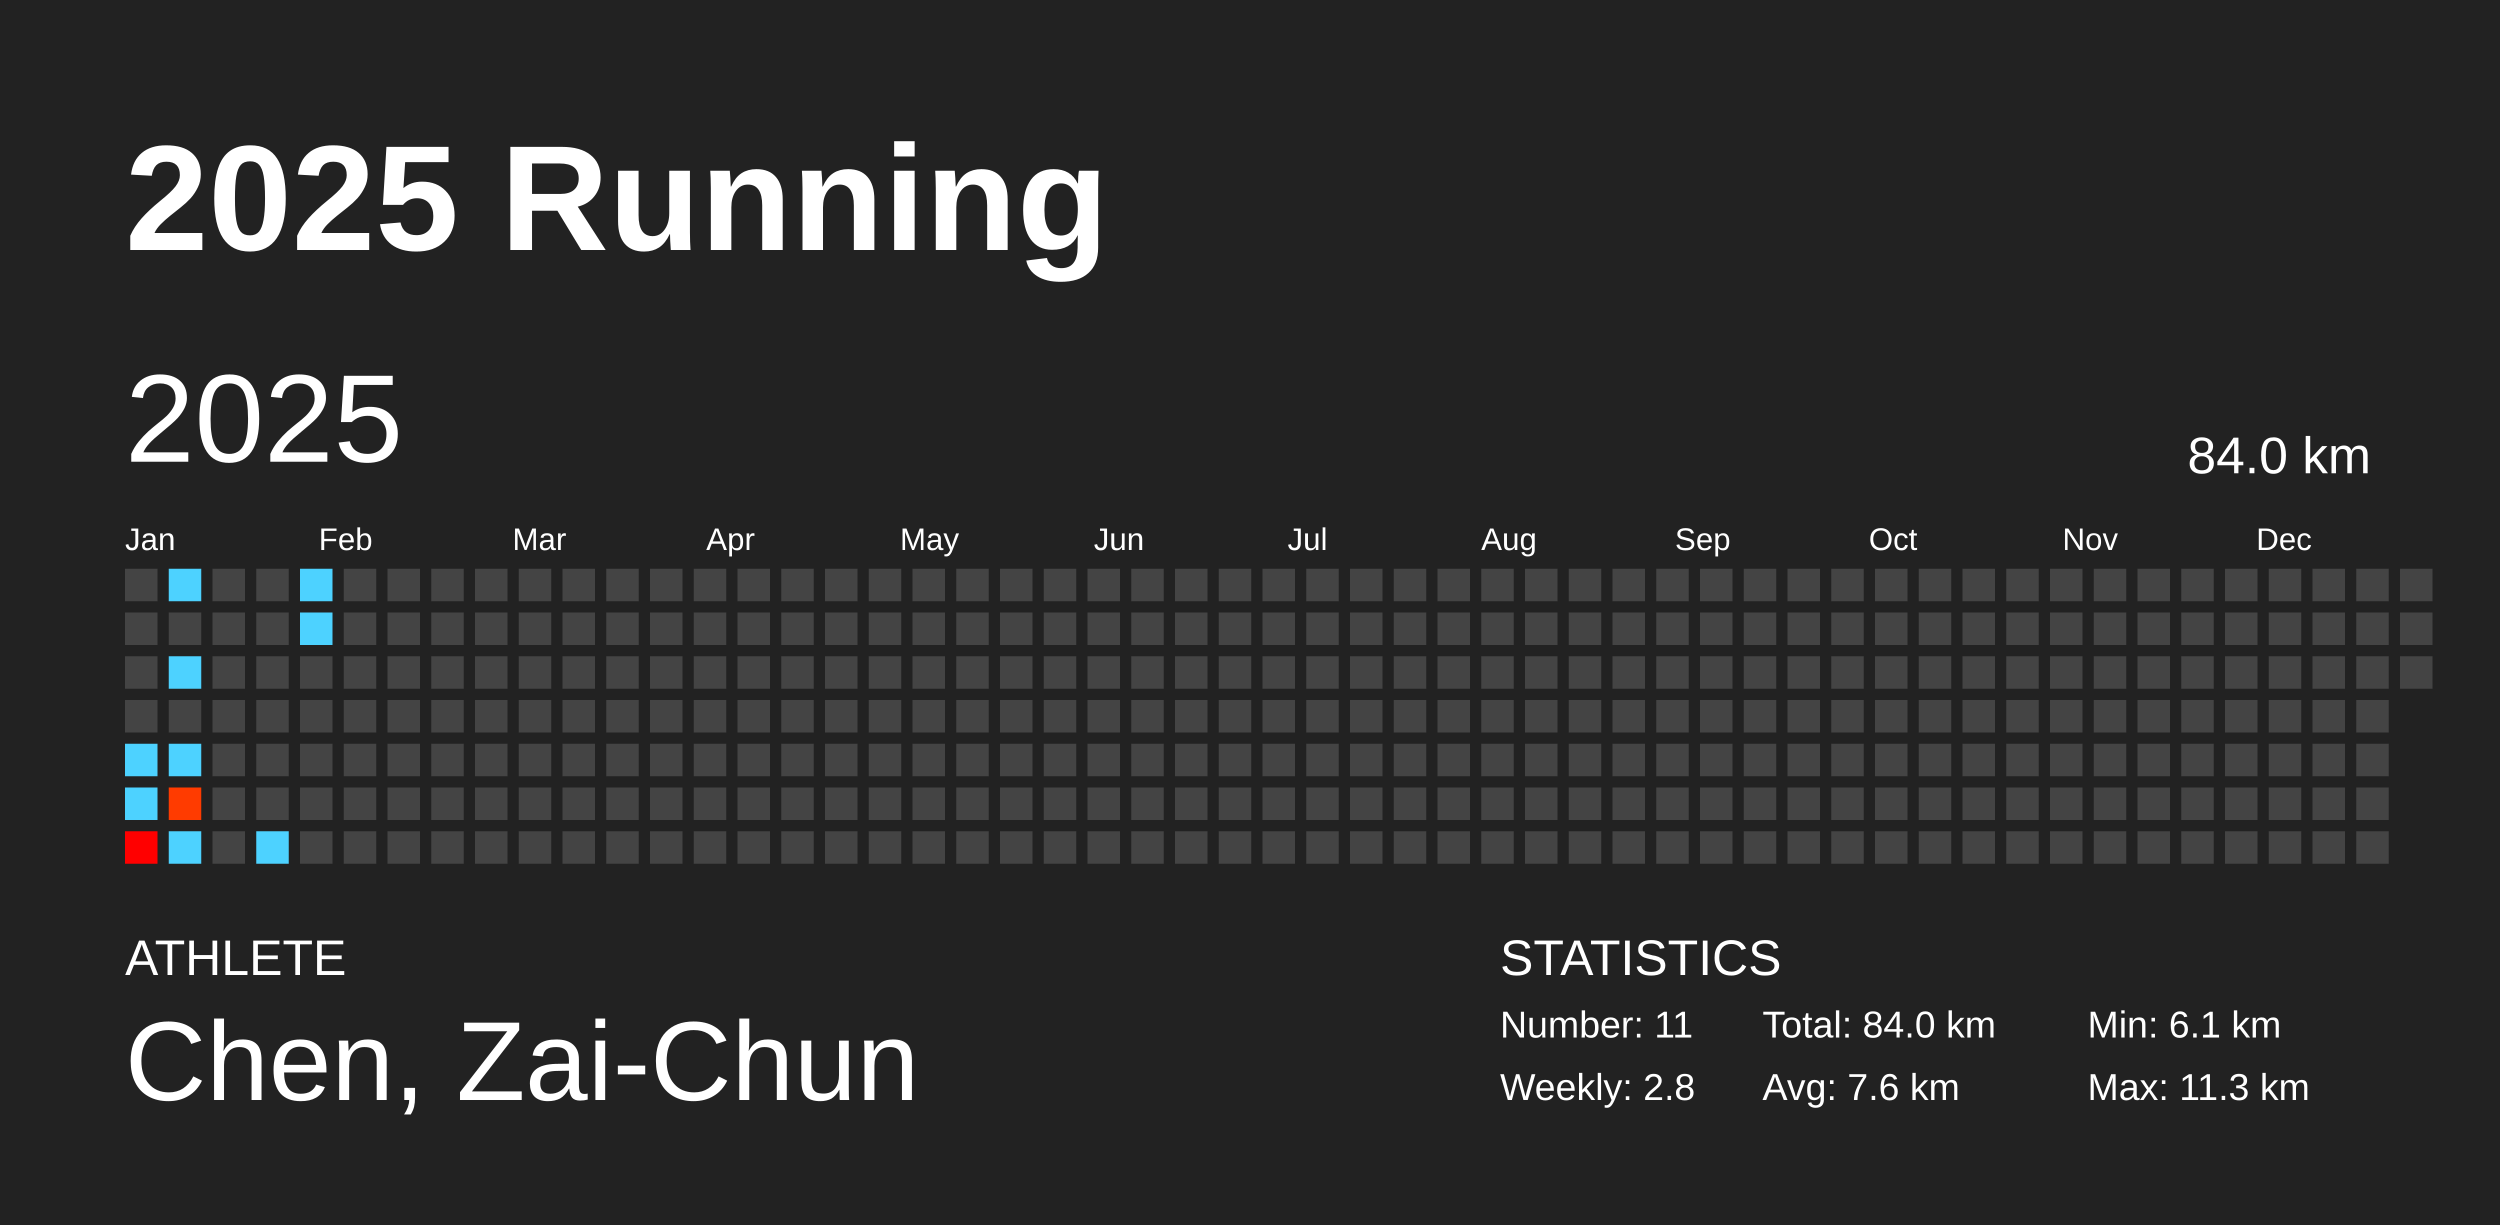
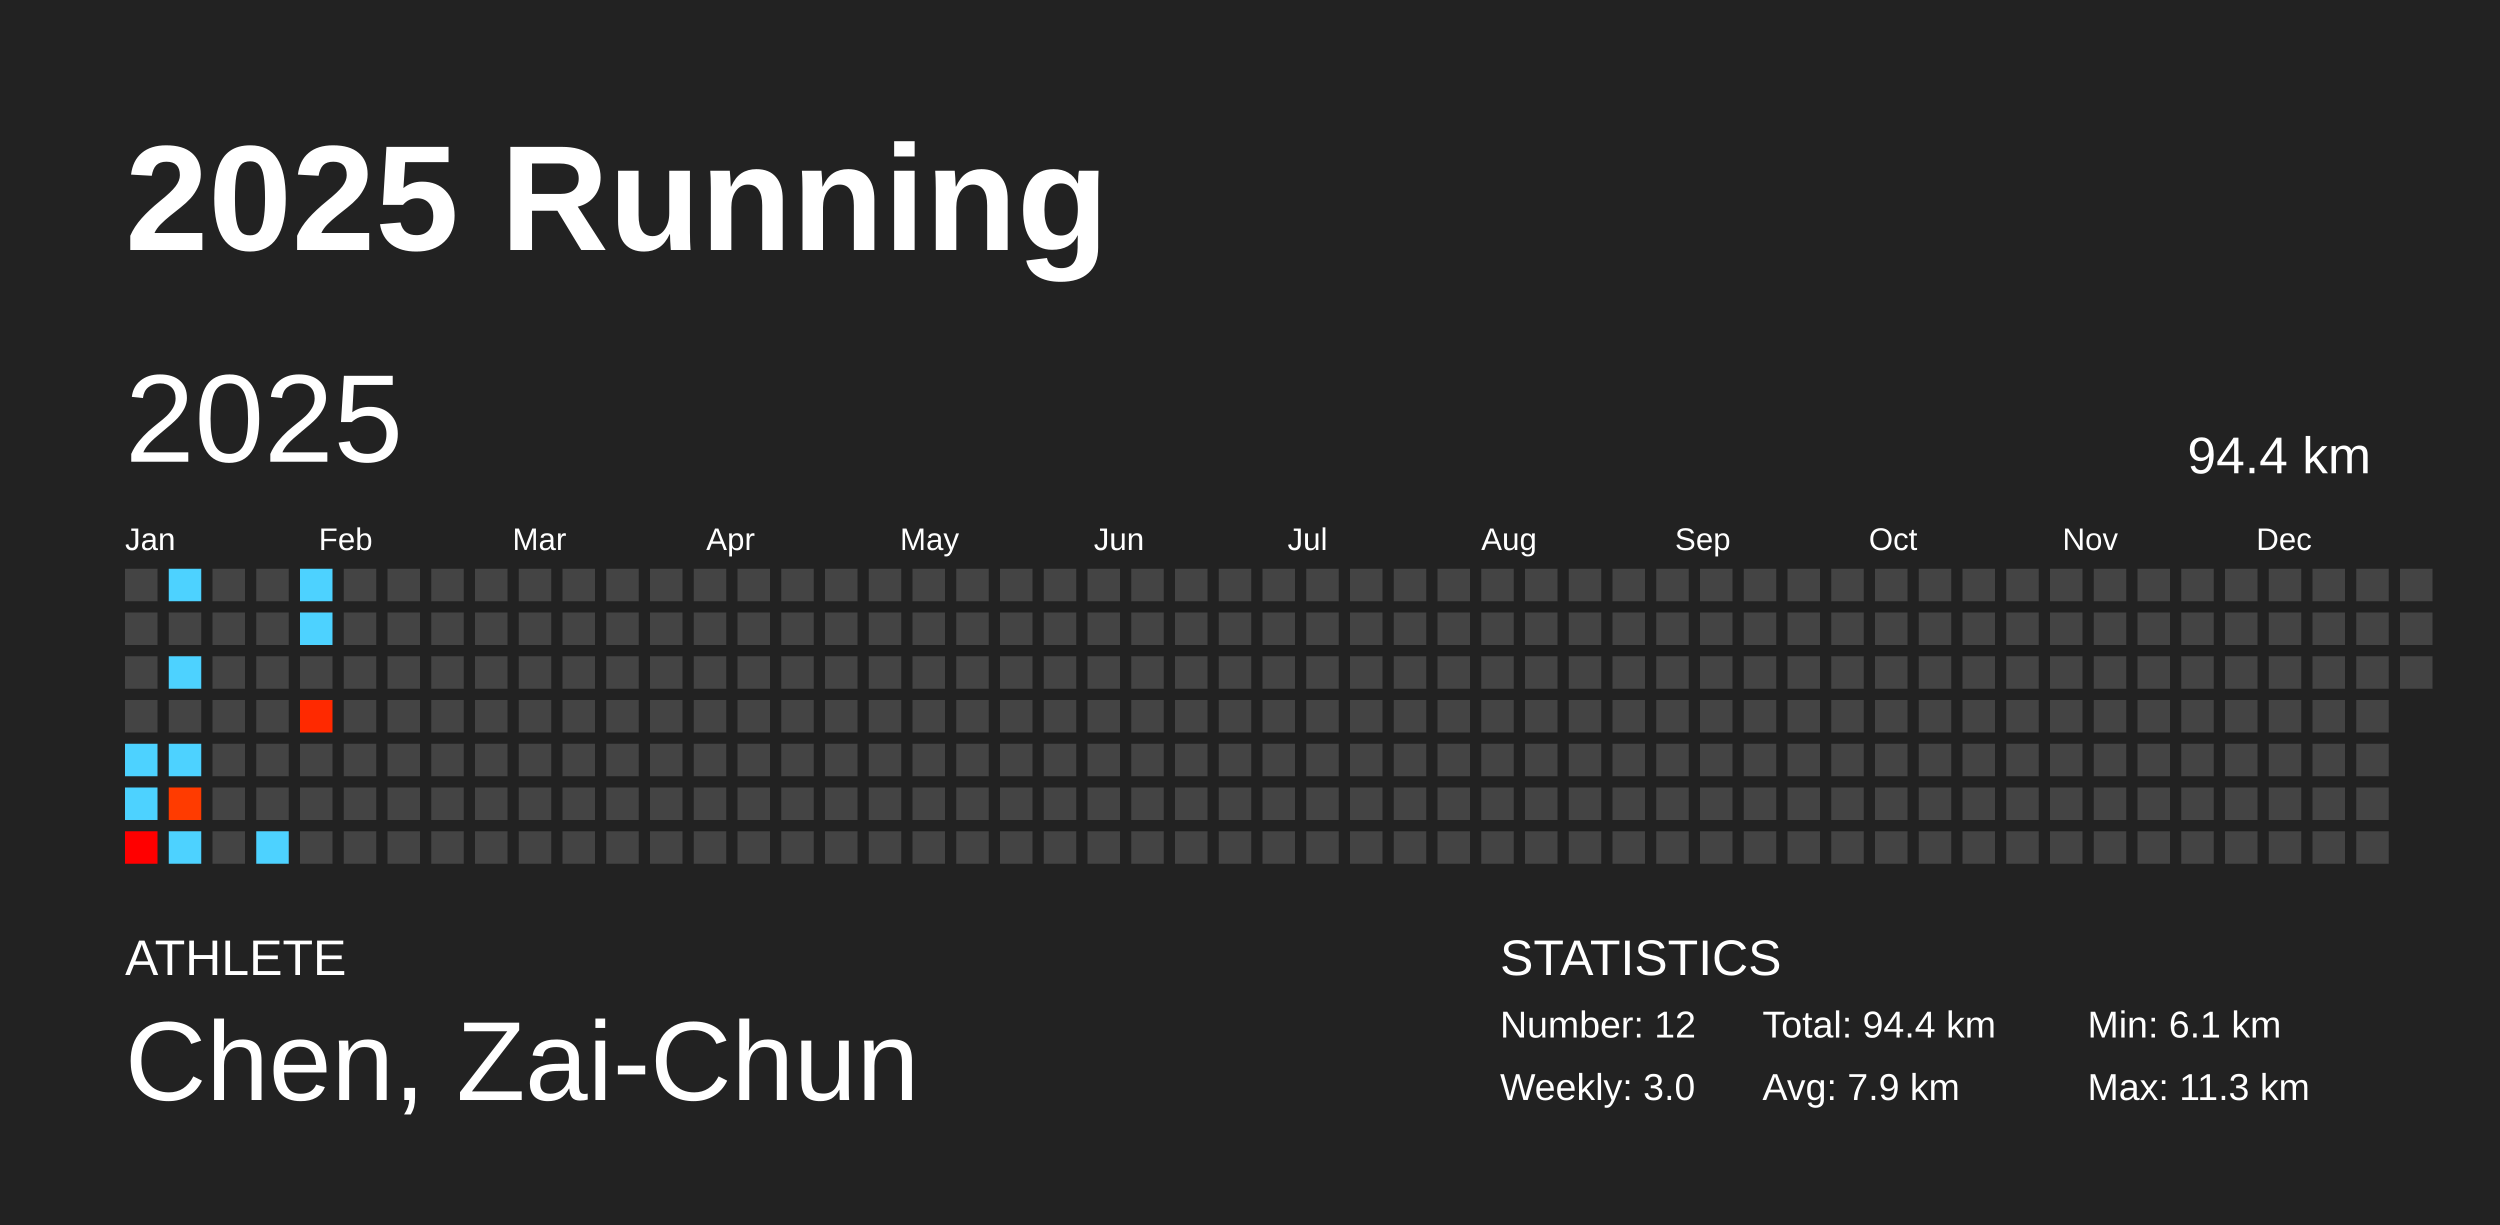
<svg xmlns="http://www.w3.org/2000/svg" baseProfile="full" height="98mm" version="1.1" viewBox="0,0,200,98" width="200mm">
  <defs />
  <rect fill="#222222" height="98" width="200" x="0" y="0" />
  <text fill="#FFFFFF" style="font-size:12px; font-family:Arial; font-weight:bold;" x="10" y="20">2025 Running</text>
  <text fill="#FFFFFF" style="font-size:4px; font-family:Arial" x="10" y="78">ATHLETE</text>
  <text fill="#FFFFFF" style="font-size:9px; font-family:Arial" x="10" y="88">Chen, Zai-Chun</text>
  <text fill="#FFFFFF" style="font-size:4px; font-family:Arial" x="120" y="78">STATISTICS</text>
-   <text fill="#FFFFFF" style="font-size:3px; font-family:Arial" x="120" y="83">Number: 11</text>
-   <text fill="#FFFFFF" style="font-size:3px; font-family:Arial" x="120" y="88">Weekly: 2.8</text>
-   <text fill="#FFFFFF" style="font-size:3px; font-family:Arial" x="141" y="83">Total: 84.0 km</text>
-   <text fill="#FFFFFF" style="font-size:3px; font-family:Arial" x="141" y="88">Avg: 7.6 km</text>
+   <text fill="#FFFFFF" style="font-size:3px; font-family:Arial" x="120" y="83">Number: 12</text>
+   <text fill="#FFFFFF" style="font-size:3px; font-family:Arial" x="120" y="88">Weekly: 3.0</text>
+   <text fill="#FFFFFF" style="font-size:3px; font-family:Arial" x="141" y="83">Total: 94.4 km</text>
+   <text fill="#FFFFFF" style="font-size:3px; font-family:Arial" x="141" y="88">Avg: 7.9 km</text>
  <text fill="#FFFFFF" style="font-size:3px; font-family:Arial" x="167" y="83">Min: 6.1 km</text>
  <text fill="#FFFFFF" style="font-size:3px; font-family:Arial" x="167" y="88">Max: 11.3 km</text>
  <text dominant-baseline="hanging" fill="#FFFFFF" style="font-size:10.0px; font-family:Arial;" x="10" y="30">2025</text>
-   <text dominant-baseline="hanging" fill="#FFFFFF" style="font-size:4.125px; font-family:Arial;" x="175" y="35">84.0 km</text>
+   <text dominant-baseline="hanging" fill="#FFFFFF" style="font-size:4.125px; font-family:Arial;" x="175" y="35">94.4 km</text>
  <text fill="#FFFFFF" style="font-size:2.5px; font-family:Arial" x="10.0" y="44">Jan</text>
  <text fill="#FFFFFF" style="font-size:2.5px; font-family:Arial" x="25.5" y="44">Feb</text>
  <text fill="#FFFFFF" style="font-size:2.5px; font-family:Arial" x="41.0" y="44">Mar</text>
  <text fill="#FFFFFF" style="font-size:2.5px; font-family:Arial" x="56.5" y="44">Apr</text>
  <text fill="#FFFFFF" style="font-size:2.5px; font-family:Arial" x="72.0" y="44">May</text>
  <text fill="#FFFFFF" style="font-size:2.5px; font-family:Arial" x="87.5" y="44">Jun</text>
  <text fill="#FFFFFF" style="font-size:2.5px; font-family:Arial" x="103.0" y="44">Jul</text>
  <text fill="#FFFFFF" style="font-size:2.5px; font-family:Arial" x="118.5" y="44">Aug</text>
  <text fill="#FFFFFF" style="font-size:2.5px; font-family:Arial" x="134.0" y="44">Sep</text>
  <text fill="#FFFFFF" style="font-size:2.5px; font-family:Arial" x="149.5" y="44">Oct</text>
  <text fill="#FFFFFF" style="font-size:2.5px; font-family:Arial" x="165.0" y="44">Nov</text>
  <text fill="#FFFFFF" style="font-size:2.5px; font-family:Arial" x="180.5" y="44">Dec</text>
  <rect fill="#444444" height="2.6" width="2.6" x="10.0" y="45.5" />
  <rect fill="#444444" height="2.6" width="2.6" x="10.0" y="49.0" />
  <rect fill="#444444" height="2.6" width="2.6" x="10.0" y="52.5" />
  <rect fill="#444444" height="2.6" width="2.6" x="10.0" y="56.0" />
  <rect fill="#4dd2ff" height="2.6" width="2.6" x="10.0" y="59.5" />
  <rect fill="#4dd2ff" height="2.6" width="2.6" x="10.0" y="63.0" />
  <rect fill="#ff0000" height="2.6" width="2.6" x="10.0" y="66.5" />
  <rect fill="#4dd2ff" height="2.6" width="2.6" x="13.5" y="45.5" />
  <rect fill="#444444" height="2.6" width="2.6" x="13.5" y="49.0" />
  <rect fill="#4dd2ff" height="2.6" width="2.6" x="13.5" y="52.5" />
  <rect fill="#444444" height="2.6" width="2.6" x="13.5" y="56.0" />
  <rect fill="#4dd2ff" height="2.6" width="2.6" x="13.5" y="59.5" />
  <rect fill="#ff3b00" height="2.6" width="2.6" x="13.5" y="63.0" />
  <rect fill="#4dd2ff" height="2.6" width="2.6" x="13.5" y="66.5" />
  <rect fill="#444444" height="2.6" width="2.6" x="17.0" y="45.5" />
  <rect fill="#444444" height="2.6" width="2.6" x="17.0" y="49.0" />
  <rect fill="#444444" height="2.6" width="2.6" x="17.0" y="52.5" />
  <rect fill="#444444" height="2.6" width="2.6" x="17.0" y="56.0" />
  <rect fill="#444444" height="2.6" width="2.6" x="17.0" y="59.5" />
  <rect fill="#444444" height="2.6" width="2.6" x="17.0" y="63.0" />
  <rect fill="#444444" height="2.6" width="2.6" x="17.0" y="66.5" />
  <rect fill="#444444" height="2.6" width="2.6" x="20.5" y="45.5" />
  <rect fill="#444444" height="2.6" width="2.6" x="20.5" y="49.0" />
  <rect fill="#444444" height="2.6" width="2.6" x="20.5" y="52.5" />
  <rect fill="#444444" height="2.6" width="2.6" x="20.5" y="56.0" />
  <rect fill="#444444" height="2.6" width="2.6" x="20.5" y="59.5" />
  <rect fill="#444444" height="2.6" width="2.6" x="20.5" y="63.0" />
  <rect fill="#4dd2ff" height="2.6" width="2.6" x="20.5" y="66.5" />
  <rect fill="#4dd2ff" height="2.6" width="2.6" x="24.0" y="45.5" />
  <rect fill="#4dd2ff" height="2.6" width="2.6" x="24.0" y="49.0" />
  <rect fill="#444444" height="2.6" width="2.6" x="24.0" y="52.5" />
-   <rect fill="#444444" height="2.6" width="2.6" x="24.0" y="56.0" />
+   <rect fill="#ff2900" height="2.6" width="2.6" x="24.0" y="56.0" />
  <rect fill="#444444" height="2.6" width="2.6" x="24.0" y="59.5" />
  <rect fill="#444444" height="2.6" width="2.6" x="24.0" y="63.0" />
  <rect fill="#444444" height="2.6" width="2.6" x="24.0" y="66.5" />
  <rect fill="#444444" height="2.6" width="2.6" x="27.5" y="45.5" />
  <rect fill="#444444" height="2.6" width="2.6" x="27.5" y="49.0" />
  <rect fill="#444444" height="2.6" width="2.6" x="27.5" y="52.5" />
  <rect fill="#444444" height="2.6" width="2.6" x="27.5" y="56.0" />
  <rect fill="#444444" height="2.6" width="2.6" x="27.5" y="59.5" />
  <rect fill="#444444" height="2.6" width="2.6" x="27.5" y="63.0" />
  <rect fill="#444444" height="2.6" width="2.6" x="27.5" y="66.5" />
  <rect fill="#444444" height="2.6" width="2.6" x="31.0" y="45.5" />
  <rect fill="#444444" height="2.6" width="2.6" x="31.0" y="49.0" />
  <rect fill="#444444" height="2.6" width="2.6" x="31.0" y="52.5" />
  <rect fill="#444444" height="2.6" width="2.6" x="31.0" y="56.0" />
  <rect fill="#444444" height="2.6" width="2.6" x="31.0" y="59.5" />
  <rect fill="#444444" height="2.6" width="2.6" x="31.0" y="63.0" />
  <rect fill="#444444" height="2.6" width="2.6" x="31.0" y="66.5" />
  <rect fill="#444444" height="2.6" width="2.6" x="34.5" y="45.5" />
  <rect fill="#444444" height="2.6" width="2.6" x="34.5" y="49.0" />
  <rect fill="#444444" height="2.6" width="2.6" x="34.5" y="52.5" />
  <rect fill="#444444" height="2.6" width="2.6" x="34.5" y="56.0" />
  <rect fill="#444444" height="2.6" width="2.6" x="34.5" y="59.5" />
  <rect fill="#444444" height="2.6" width="2.6" x="34.5" y="63.0" />
  <rect fill="#444444" height="2.6" width="2.6" x="34.5" y="66.5" />
  <rect fill="#444444" height="2.6" width="2.6" x="38.0" y="45.5" />
  <rect fill="#444444" height="2.6" width="2.6" x="38.0" y="49.0" />
  <rect fill="#444444" height="2.6" width="2.6" x="38.0" y="52.5" />
  <rect fill="#444444" height="2.6" width="2.6" x="38.0" y="56.0" />
  <rect fill="#444444" height="2.6" width="2.6" x="38.0" y="59.5" />
  <rect fill="#444444" height="2.6" width="2.6" x="38.0" y="63.0" />
  <rect fill="#444444" height="2.6" width="2.6" x="38.0" y="66.5" />
  <rect fill="#444444" height="2.6" width="2.6" x="41.5" y="45.5" />
  <rect fill="#444444" height="2.6" width="2.6" x="41.5" y="49.0" />
  <rect fill="#444444" height="2.6" width="2.6" x="41.5" y="52.5" />
  <rect fill="#444444" height="2.6" width="2.6" x="41.5" y="56.0" />
  <rect fill="#444444" height="2.6" width="2.6" x="41.5" y="59.5" />
  <rect fill="#444444" height="2.6" width="2.6" x="41.5" y="63.0" />
  <rect fill="#444444" height="2.6" width="2.6" x="41.5" y="66.5" />
  <rect fill="#444444" height="2.6" width="2.6" x="45.0" y="45.5" />
  <rect fill="#444444" height="2.6" width="2.6" x="45.0" y="49.0" />
  <rect fill="#444444" height="2.6" width="2.6" x="45.0" y="52.5" />
  <rect fill="#444444" height="2.6" width="2.6" x="45.0" y="56.0" />
  <rect fill="#444444" height="2.6" width="2.6" x="45.0" y="59.5" />
  <rect fill="#444444" height="2.6" width="2.6" x="45.0" y="63.0" />
  <rect fill="#444444" height="2.6" width="2.6" x="45.0" y="66.5" />
  <rect fill="#444444" height="2.6" width="2.6" x="48.5" y="45.5" />
  <rect fill="#444444" height="2.6" width="2.6" x="48.5" y="49.0" />
  <rect fill="#444444" height="2.6" width="2.6" x="48.5" y="52.5" />
  <rect fill="#444444" height="2.6" width="2.6" x="48.5" y="56.0" />
  <rect fill="#444444" height="2.6" width="2.6" x="48.5" y="59.5" />
  <rect fill="#444444" height="2.6" width="2.6" x="48.5" y="63.0" />
  <rect fill="#444444" height="2.6" width="2.6" x="48.5" y="66.5" />
  <rect fill="#444444" height="2.6" width="2.6" x="52.0" y="45.5" />
  <rect fill="#444444" height="2.6" width="2.6" x="52.0" y="49.0" />
  <rect fill="#444444" height="2.6" width="2.6" x="52.0" y="52.5" />
  <rect fill="#444444" height="2.6" width="2.6" x="52.0" y="56.0" />
  <rect fill="#444444" height="2.6" width="2.6" x="52.0" y="59.5" />
  <rect fill="#444444" height="2.6" width="2.6" x="52.0" y="63.0" />
  <rect fill="#444444" height="2.6" width="2.6" x="52.0" y="66.5" />
  <rect fill="#444444" height="2.6" width="2.6" x="55.5" y="45.5" />
  <rect fill="#444444" height="2.6" width="2.6" x="55.5" y="49.0" />
  <rect fill="#444444" height="2.6" width="2.6" x="55.5" y="52.5" />
  <rect fill="#444444" height="2.6" width="2.6" x="55.5" y="56.0" />
  <rect fill="#444444" height="2.6" width="2.6" x="55.5" y="59.5" />
  <rect fill="#444444" height="2.6" width="2.6" x="55.5" y="63.0" />
  <rect fill="#444444" height="2.6" width="2.6" x="55.5" y="66.5" />
  <rect fill="#444444" height="2.6" width="2.6" x="59.0" y="45.5" />
  <rect fill="#444444" height="2.6" width="2.6" x="59.0" y="49.0" />
  <rect fill="#444444" height="2.6" width="2.6" x="59.0" y="52.5" />
  <rect fill="#444444" height="2.6" width="2.6" x="59.0" y="56.0" />
  <rect fill="#444444" height="2.6" width="2.6" x="59.0" y="59.5" />
  <rect fill="#444444" height="2.6" width="2.6" x="59.0" y="63.0" />
  <rect fill="#444444" height="2.6" width="2.6" x="59.0" y="66.5" />
  <rect fill="#444444" height="2.6" width="2.6" x="62.5" y="45.5" />
  <rect fill="#444444" height="2.6" width="2.6" x="62.5" y="49.0" />
  <rect fill="#444444" height="2.6" width="2.6" x="62.5" y="52.5" />
  <rect fill="#444444" height="2.6" width="2.6" x="62.5" y="56.0" />
  <rect fill="#444444" height="2.6" width="2.6" x="62.5" y="59.5" />
  <rect fill="#444444" height="2.6" width="2.6" x="62.5" y="63.0" />
  <rect fill="#444444" height="2.6" width="2.6" x="62.5" y="66.5" />
  <rect fill="#444444" height="2.6" width="2.6" x="66.0" y="45.5" />
  <rect fill="#444444" height="2.6" width="2.6" x="66.0" y="49.0" />
  <rect fill="#444444" height="2.6" width="2.6" x="66.0" y="52.5" />
  <rect fill="#444444" height="2.6" width="2.6" x="66.0" y="56.0" />
  <rect fill="#444444" height="2.6" width="2.6" x="66.0" y="59.5" />
  <rect fill="#444444" height="2.6" width="2.6" x="66.0" y="63.0" />
  <rect fill="#444444" height="2.6" width="2.6" x="66.0" y="66.5" />
  <rect fill="#444444" height="2.6" width="2.6" x="69.5" y="45.5" />
  <rect fill="#444444" height="2.6" width="2.6" x="69.5" y="49.0" />
  <rect fill="#444444" height="2.6" width="2.6" x="69.5" y="52.5" />
  <rect fill="#444444" height="2.6" width="2.6" x="69.5" y="56.0" />
  <rect fill="#444444" height="2.6" width="2.6" x="69.5" y="59.5" />
  <rect fill="#444444" height="2.6" width="2.6" x="69.5" y="63.0" />
  <rect fill="#444444" height="2.6" width="2.6" x="69.5" y="66.5" />
  <rect fill="#444444" height="2.6" width="2.6" x="73.0" y="45.5" />
  <rect fill="#444444" height="2.6" width="2.6" x="73.0" y="49.0" />
  <rect fill="#444444" height="2.6" width="2.6" x="73.0" y="52.5" />
  <rect fill="#444444" height="2.6" width="2.6" x="73.0" y="56.0" />
  <rect fill="#444444" height="2.6" width="2.6" x="73.0" y="59.5" />
  <rect fill="#444444" height="2.6" width="2.6" x="73.0" y="63.0" />
  <rect fill="#444444" height="2.6" width="2.6" x="73.0" y="66.5" />
  <rect fill="#444444" height="2.6" width="2.6" x="76.5" y="45.5" />
  <rect fill="#444444" height="2.6" width="2.6" x="76.5" y="49.0" />
  <rect fill="#444444" height="2.6" width="2.6" x="76.5" y="52.5" />
  <rect fill="#444444" height="2.6" width="2.6" x="76.5" y="56.0" />
  <rect fill="#444444" height="2.6" width="2.6" x="76.5" y="59.5" />
  <rect fill="#444444" height="2.6" width="2.6" x="76.5" y="63.0" />
  <rect fill="#444444" height="2.6" width="2.6" x="76.5" y="66.5" />
  <rect fill="#444444" height="2.6" width="2.6" x="80.0" y="45.5" />
  <rect fill="#444444" height="2.6" width="2.6" x="80.0" y="49.0" />
  <rect fill="#444444" height="2.6" width="2.6" x="80.0" y="52.5" />
  <rect fill="#444444" height="2.6" width="2.6" x="80.0" y="56.0" />
  <rect fill="#444444" height="2.6" width="2.6" x="80.0" y="59.5" />
  <rect fill="#444444" height="2.6" width="2.6" x="80.0" y="63.0" />
  <rect fill="#444444" height="2.6" width="2.6" x="80.0" y="66.5" />
  <rect fill="#444444" height="2.6" width="2.6" x="83.5" y="45.5" />
  <rect fill="#444444" height="2.6" width="2.6" x="83.5" y="49.0" />
  <rect fill="#444444" height="2.6" width="2.6" x="83.5" y="52.5" />
  <rect fill="#444444" height="2.6" width="2.6" x="83.5" y="56.0" />
  <rect fill="#444444" height="2.6" width="2.6" x="83.5" y="59.5" />
  <rect fill="#444444" height="2.6" width="2.6" x="83.5" y="63.0" />
  <rect fill="#444444" height="2.6" width="2.6" x="83.5" y="66.5" />
  <rect fill="#444444" height="2.6" width="2.6" x="87.0" y="45.5" />
  <rect fill="#444444" height="2.6" width="2.6" x="87.0" y="49.0" />
  <rect fill="#444444" height="2.6" width="2.6" x="87.0" y="52.5" />
  <rect fill="#444444" height="2.6" width="2.6" x="87.0" y="56.0" />
  <rect fill="#444444" height="2.6" width="2.6" x="87.0" y="59.5" />
  <rect fill="#444444" height="2.6" width="2.6" x="87.0" y="63.0" />
  <rect fill="#444444" height="2.6" width="2.6" x="87.0" y="66.5" />
  <rect fill="#444444" height="2.6" width="2.6" x="90.5" y="45.5" />
  <rect fill="#444444" height="2.6" width="2.6" x="90.5" y="49.0" />
  <rect fill="#444444" height="2.6" width="2.6" x="90.5" y="52.5" />
  <rect fill="#444444" height="2.6" width="2.6" x="90.5" y="56.0" />
  <rect fill="#444444" height="2.6" width="2.6" x="90.5" y="59.5" />
  <rect fill="#444444" height="2.6" width="2.6" x="90.5" y="63.0" />
  <rect fill="#444444" height="2.6" width="2.6" x="90.5" y="66.5" />
  <rect fill="#444444" height="2.6" width="2.6" x="94.0" y="45.5" />
  <rect fill="#444444" height="2.6" width="2.6" x="94.0" y="49.0" />
  <rect fill="#444444" height="2.6" width="2.6" x="94.0" y="52.5" />
  <rect fill="#444444" height="2.6" width="2.6" x="94.0" y="56.0" />
  <rect fill="#444444" height="2.6" width="2.6" x="94.0" y="59.5" />
  <rect fill="#444444" height="2.6" width="2.6" x="94.0" y="63.0" />
  <rect fill="#444444" height="2.6" width="2.6" x="94.0" y="66.5" />
  <rect fill="#444444" height="2.6" width="2.6" x="97.5" y="45.5" />
  <rect fill="#444444" height="2.6" width="2.6" x="97.5" y="49.0" />
  <rect fill="#444444" height="2.6" width="2.6" x="97.5" y="52.5" />
  <rect fill="#444444" height="2.6" width="2.6" x="97.5" y="56.0" />
  <rect fill="#444444" height="2.6" width="2.6" x="97.5" y="59.5" />
  <rect fill="#444444" height="2.6" width="2.6" x="97.5" y="63.0" />
  <rect fill="#444444" height="2.6" width="2.6" x="97.5" y="66.5" />
  <rect fill="#444444" height="2.6" width="2.6" x="101.0" y="45.5" />
  <rect fill="#444444" height="2.6" width="2.6" x="101.0" y="49.0" />
  <rect fill="#444444" height="2.6" width="2.6" x="101.0" y="52.5" />
  <rect fill="#444444" height="2.6" width="2.6" x="101.0" y="56.0" />
  <rect fill="#444444" height="2.6" width="2.6" x="101.0" y="59.5" />
  <rect fill="#444444" height="2.6" width="2.6" x="101.0" y="63.0" />
  <rect fill="#444444" height="2.6" width="2.6" x="101.0" y="66.5" />
  <rect fill="#444444" height="2.6" width="2.6" x="104.5" y="45.5" />
  <rect fill="#444444" height="2.6" width="2.6" x="104.5" y="49.0" />
  <rect fill="#444444" height="2.6" width="2.6" x="104.5" y="52.5" />
  <rect fill="#444444" height="2.6" width="2.6" x="104.5" y="56.0" />
  <rect fill="#444444" height="2.6" width="2.6" x="104.5" y="59.5" />
  <rect fill="#444444" height="2.6" width="2.6" x="104.5" y="63.0" />
  <rect fill="#444444" height="2.6" width="2.6" x="104.5" y="66.5" />
  <rect fill="#444444" height="2.6" width="2.6" x="108.0" y="45.5" />
  <rect fill="#444444" height="2.6" width="2.6" x="108.0" y="49.0" />
  <rect fill="#444444" height="2.6" width="2.6" x="108.0" y="52.5" />
  <rect fill="#444444" height="2.6" width="2.6" x="108.0" y="56.0" />
  <rect fill="#444444" height="2.6" width="2.6" x="108.0" y="59.5" />
  <rect fill="#444444" height="2.6" width="2.6" x="108.0" y="63.0" />
  <rect fill="#444444" height="2.6" width="2.6" x="108.0" y="66.5" />
  <rect fill="#444444" height="2.6" width="2.6" x="111.5" y="45.5" />
  <rect fill="#444444" height="2.6" width="2.6" x="111.5" y="49.0" />
  <rect fill="#444444" height="2.6" width="2.6" x="111.5" y="52.5" />
  <rect fill="#444444" height="2.6" width="2.6" x="111.5" y="56.0" />
  <rect fill="#444444" height="2.6" width="2.6" x="111.5" y="59.5" />
  <rect fill="#444444" height="2.6" width="2.6" x="111.5" y="63.0" />
  <rect fill="#444444" height="2.6" width="2.6" x="111.5" y="66.5" />
  <rect fill="#444444" height="2.6" width="2.6" x="115.0" y="45.5" />
  <rect fill="#444444" height="2.6" width="2.6" x="115.0" y="49.0" />
  <rect fill="#444444" height="2.6" width="2.6" x="115.0" y="52.5" />
  <rect fill="#444444" height="2.6" width="2.6" x="115.0" y="56.0" />
  <rect fill="#444444" height="2.6" width="2.6" x="115.0" y="59.5" />
  <rect fill="#444444" height="2.6" width="2.6" x="115.0" y="63.0" />
  <rect fill="#444444" height="2.6" width="2.6" x="115.0" y="66.5" />
  <rect fill="#444444" height="2.6" width="2.6" x="118.5" y="45.5" />
  <rect fill="#444444" height="2.6" width="2.6" x="118.5" y="49.0" />
  <rect fill="#444444" height="2.6" width="2.6" x="118.5" y="52.5" />
  <rect fill="#444444" height="2.6" width="2.6" x="118.5" y="56.0" />
  <rect fill="#444444" height="2.6" width="2.6" x="118.5" y="59.5" />
  <rect fill="#444444" height="2.6" width="2.6" x="118.5" y="63.0" />
  <rect fill="#444444" height="2.6" width="2.6" x="118.5" y="66.5" />
  <rect fill="#444444" height="2.6" width="2.6" x="122.0" y="45.5" />
  <rect fill="#444444" height="2.6" width="2.6" x="122.0" y="49.0" />
  <rect fill="#444444" height="2.6" width="2.6" x="122.0" y="52.5" />
  <rect fill="#444444" height="2.6" width="2.6" x="122.0" y="56.0" />
  <rect fill="#444444" height="2.6" width="2.6" x="122.0" y="59.5" />
  <rect fill="#444444" height="2.6" width="2.6" x="122.0" y="63.0" />
  <rect fill="#444444" height="2.6" width="2.6" x="122.0" y="66.5" />
  <rect fill="#444444" height="2.6" width="2.6" x="125.5" y="45.5" />
  <rect fill="#444444" height="2.6" width="2.6" x="125.5" y="49.0" />
  <rect fill="#444444" height="2.6" width="2.6" x="125.5" y="52.5" />
  <rect fill="#444444" height="2.6" width="2.6" x="125.5" y="56.0" />
  <rect fill="#444444" height="2.6" width="2.6" x="125.5" y="59.5" />
  <rect fill="#444444" height="2.6" width="2.6" x="125.5" y="63.0" />
  <rect fill="#444444" height="2.6" width="2.6" x="125.5" y="66.5" />
  <rect fill="#444444" height="2.6" width="2.6" x="129.0" y="45.5" />
  <rect fill="#444444" height="2.6" width="2.6" x="129.0" y="49.0" />
  <rect fill="#444444" height="2.6" width="2.6" x="129.0" y="52.5" />
  <rect fill="#444444" height="2.6" width="2.6" x="129.0" y="56.0" />
  <rect fill="#444444" height="2.6" width="2.6" x="129.0" y="59.5" />
  <rect fill="#444444" height="2.6" width="2.6" x="129.0" y="63.0" />
  <rect fill="#444444" height="2.6" width="2.6" x="129.0" y="66.5" />
  <rect fill="#444444" height="2.6" width="2.6" x="132.5" y="45.5" />
  <rect fill="#444444" height="2.6" width="2.6" x="132.5" y="49.0" />
  <rect fill="#444444" height="2.6" width="2.6" x="132.5" y="52.5" />
  <rect fill="#444444" height="2.6" width="2.6" x="132.5" y="56.0" />
  <rect fill="#444444" height="2.6" width="2.6" x="132.5" y="59.5" />
  <rect fill="#444444" height="2.6" width="2.6" x="132.5" y="63.0" />
  <rect fill="#444444" height="2.6" width="2.6" x="132.5" y="66.5" />
  <rect fill="#444444" height="2.6" width="2.6" x="136.0" y="45.5" />
  <rect fill="#444444" height="2.6" width="2.6" x="136.0" y="49.0" />
  <rect fill="#444444" height="2.6" width="2.6" x="136.0" y="52.5" />
  <rect fill="#444444" height="2.6" width="2.6" x="136.0" y="56.0" />
  <rect fill="#444444" height="2.6" width="2.6" x="136.0" y="59.5" />
  <rect fill="#444444" height="2.6" width="2.6" x="136.0" y="63.0" />
  <rect fill="#444444" height="2.6" width="2.6" x="136.0" y="66.5" />
  <rect fill="#444444" height="2.6" width="2.6" x="139.5" y="45.5" />
  <rect fill="#444444" height="2.6" width="2.6" x="139.5" y="49.0" />
  <rect fill="#444444" height="2.6" width="2.6" x="139.5" y="52.5" />
  <rect fill="#444444" height="2.6" width="2.6" x="139.5" y="56.0" />
  <rect fill="#444444" height="2.6" width="2.6" x="139.5" y="59.5" />
  <rect fill="#444444" height="2.6" width="2.6" x="139.5" y="63.0" />
  <rect fill="#444444" height="2.6" width="2.6" x="139.5" y="66.5" />
  <rect fill="#444444" height="2.6" width="2.6" x="143.0" y="45.5" />
  <rect fill="#444444" height="2.6" width="2.6" x="143.0" y="49.0" />
  <rect fill="#444444" height="2.6" width="2.6" x="143.0" y="52.5" />
  <rect fill="#444444" height="2.6" width="2.6" x="143.0" y="56.0" />
  <rect fill="#444444" height="2.6" width="2.6" x="143.0" y="59.5" />
  <rect fill="#444444" height="2.6" width="2.6" x="143.0" y="63.0" />
  <rect fill="#444444" height="2.6" width="2.6" x="143.0" y="66.5" />
  <rect fill="#444444" height="2.6" width="2.6" x="146.5" y="45.5" />
  <rect fill="#444444" height="2.6" width="2.6" x="146.5" y="49.0" />
  <rect fill="#444444" height="2.6" width="2.6" x="146.5" y="52.5" />
  <rect fill="#444444" height="2.6" width="2.6" x="146.5" y="56.0" />
  <rect fill="#444444" height="2.6" width="2.6" x="146.5" y="59.5" />
  <rect fill="#444444" height="2.6" width="2.6" x="146.5" y="63.0" />
  <rect fill="#444444" height="2.6" width="2.6" x="146.5" y="66.5" />
  <rect fill="#444444" height="2.6" width="2.6" x="150.0" y="45.5" />
  <rect fill="#444444" height="2.6" width="2.6" x="150.0" y="49.0" />
  <rect fill="#444444" height="2.6" width="2.6" x="150.0" y="52.5" />
  <rect fill="#444444" height="2.6" width="2.6" x="150.0" y="56.0" />
  <rect fill="#444444" height="2.6" width="2.6" x="150.0" y="59.5" />
  <rect fill="#444444" height="2.6" width="2.6" x="150.0" y="63.0" />
  <rect fill="#444444" height="2.6" width="2.6" x="150.0" y="66.5" />
  <rect fill="#444444" height="2.6" width="2.6" x="153.5" y="45.5" />
  <rect fill="#444444" height="2.6" width="2.6" x="153.5" y="49.0" />
  <rect fill="#444444" height="2.6" width="2.6" x="153.5" y="52.5" />
  <rect fill="#444444" height="2.6" width="2.6" x="153.5" y="56.0" />
  <rect fill="#444444" height="2.6" width="2.6" x="153.5" y="59.5" />
  <rect fill="#444444" height="2.6" width="2.6" x="153.5" y="63.0" />
  <rect fill="#444444" height="2.6" width="2.6" x="153.5" y="66.5" />
  <rect fill="#444444" height="2.6" width="2.6" x="157.0" y="45.5" />
  <rect fill="#444444" height="2.6" width="2.6" x="157.0" y="49.0" />
  <rect fill="#444444" height="2.6" width="2.6" x="157.0" y="52.5" />
  <rect fill="#444444" height="2.6" width="2.6" x="157.0" y="56.0" />
  <rect fill="#444444" height="2.6" width="2.6" x="157.0" y="59.5" />
  <rect fill="#444444" height="2.6" width="2.6" x="157.0" y="63.0" />
  <rect fill="#444444" height="2.6" width="2.6" x="157.0" y="66.5" />
  <rect fill="#444444" height="2.6" width="2.6" x="160.5" y="45.5" />
  <rect fill="#444444" height="2.6" width="2.6" x="160.5" y="49.0" />
  <rect fill="#444444" height="2.6" width="2.6" x="160.5" y="52.5" />
  <rect fill="#444444" height="2.6" width="2.6" x="160.5" y="56.0" />
  <rect fill="#444444" height="2.6" width="2.6" x="160.5" y="59.5" />
  <rect fill="#444444" height="2.6" width="2.6" x="160.5" y="63.0" />
  <rect fill="#444444" height="2.6" width="2.6" x="160.5" y="66.5" />
  <rect fill="#444444" height="2.6" width="2.6" x="164.0" y="45.5" />
  <rect fill="#444444" height="2.6" width="2.6" x="164.0" y="49.0" />
  <rect fill="#444444" height="2.6" width="2.6" x="164.0" y="52.5" />
  <rect fill="#444444" height="2.6" width="2.6" x="164.0" y="56.0" />
  <rect fill="#444444" height="2.6" width="2.6" x="164.0" y="59.5" />
  <rect fill="#444444" height="2.6" width="2.6" x="164.0" y="63.0" />
  <rect fill="#444444" height="2.6" width="2.6" x="164.0" y="66.5" />
  <rect fill="#444444" height="2.6" width="2.6" x="167.5" y="45.5" />
  <rect fill="#444444" height="2.6" width="2.6" x="167.5" y="49.0" />
  <rect fill="#444444" height="2.6" width="2.6" x="167.5" y="52.5" />
  <rect fill="#444444" height="2.6" width="2.6" x="167.5" y="56.0" />
  <rect fill="#444444" height="2.6" width="2.6" x="167.5" y="59.5" />
  <rect fill="#444444" height="2.6" width="2.6" x="167.5" y="63.0" />
  <rect fill="#444444" height="2.6" width="2.6" x="167.5" y="66.5" />
  <rect fill="#444444" height="2.6" width="2.6" x="171.0" y="45.5" />
  <rect fill="#444444" height="2.6" width="2.6" x="171.0" y="49.0" />
  <rect fill="#444444" height="2.6" width="2.6" x="171.0" y="52.5" />
  <rect fill="#444444" height="2.6" width="2.6" x="171.0" y="56.0" />
  <rect fill="#444444" height="2.6" width="2.6" x="171.0" y="59.5" />
  <rect fill="#444444" height="2.6" width="2.6" x="171.0" y="63.0" />
  <rect fill="#444444" height="2.6" width="2.6" x="171.0" y="66.5" />
  <rect fill="#444444" height="2.6" width="2.6" x="174.5" y="45.5" />
  <rect fill="#444444" height="2.6" width="2.6" x="174.5" y="49.0" />
  <rect fill="#444444" height="2.6" width="2.6" x="174.5" y="52.5" />
  <rect fill="#444444" height="2.6" width="2.6" x="174.5" y="56.0" />
  <rect fill="#444444" height="2.6" width="2.6" x="174.5" y="59.5" />
  <rect fill="#444444" height="2.6" width="2.6" x="174.5" y="63.0" />
  <rect fill="#444444" height="2.6" width="2.6" x="174.5" y="66.5" />
  <rect fill="#444444" height="2.6" width="2.6" x="178.0" y="45.5" />
  <rect fill="#444444" height="2.6" width="2.6" x="178.0" y="49.0" />
  <rect fill="#444444" height="2.6" width="2.6" x="178.0" y="52.5" />
  <rect fill="#444444" height="2.6" width="2.6" x="178.0" y="56.0" />
  <rect fill="#444444" height="2.6" width="2.6" x="178.0" y="59.5" />
  <rect fill="#444444" height="2.6" width="2.6" x="178.0" y="63.0" />
  <rect fill="#444444" height="2.6" width="2.6" x="178.0" y="66.5" />
  <rect fill="#444444" height="2.6" width="2.6" x="181.5" y="45.5" />
  <rect fill="#444444" height="2.6" width="2.6" x="181.5" y="49.0" />
  <rect fill="#444444" height="2.6" width="2.6" x="181.5" y="52.5" />
  <rect fill="#444444" height="2.6" width="2.6" x="181.5" y="56.0" />
  <rect fill="#444444" height="2.6" width="2.6" x="181.5" y="59.5" />
  <rect fill="#444444" height="2.6" width="2.6" x="181.5" y="63.0" />
  <rect fill="#444444" height="2.6" width="2.6" x="181.5" y="66.5" />
  <rect fill="#444444" height="2.6" width="2.6" x="185.0" y="45.5" />
  <rect fill="#444444" height="2.6" width="2.6" x="185.0" y="49.0" />
  <rect fill="#444444" height="2.6" width="2.6" x="185.0" y="52.5" />
  <rect fill="#444444" height="2.6" width="2.6" x="185.0" y="56.0" />
  <rect fill="#444444" height="2.6" width="2.6" x="185.0" y="59.5" />
  <rect fill="#444444" height="2.6" width="2.6" x="185.0" y="63.0" />
  <rect fill="#444444" height="2.6" width="2.6" x="185.0" y="66.5" />
  <rect fill="#444444" height="2.6" width="2.6" x="188.5" y="45.5" />
  <rect fill="#444444" height="2.6" width="2.6" x="188.5" y="49.0" />
  <rect fill="#444444" height="2.6" width="2.6" x="188.5" y="52.5" />
  <rect fill="#444444" height="2.6" width="2.6" x="188.5" y="56.0" />
  <rect fill="#444444" height="2.6" width="2.6" x="188.5" y="59.5" />
  <rect fill="#444444" height="2.6" width="2.6" x="188.5" y="63.0" />
  <rect fill="#444444" height="2.6" width="2.6" x="188.5" y="66.5" />
  <rect fill="#444444" height="2.6" width="2.6" x="192.0" y="45.5" />
  <rect fill="#444444" height="2.6" width="2.6" x="192.0" y="49.0" />
  <rect fill="#444444" height="2.6" width="2.6" x="192.0" y="52.5" />
</svg>
